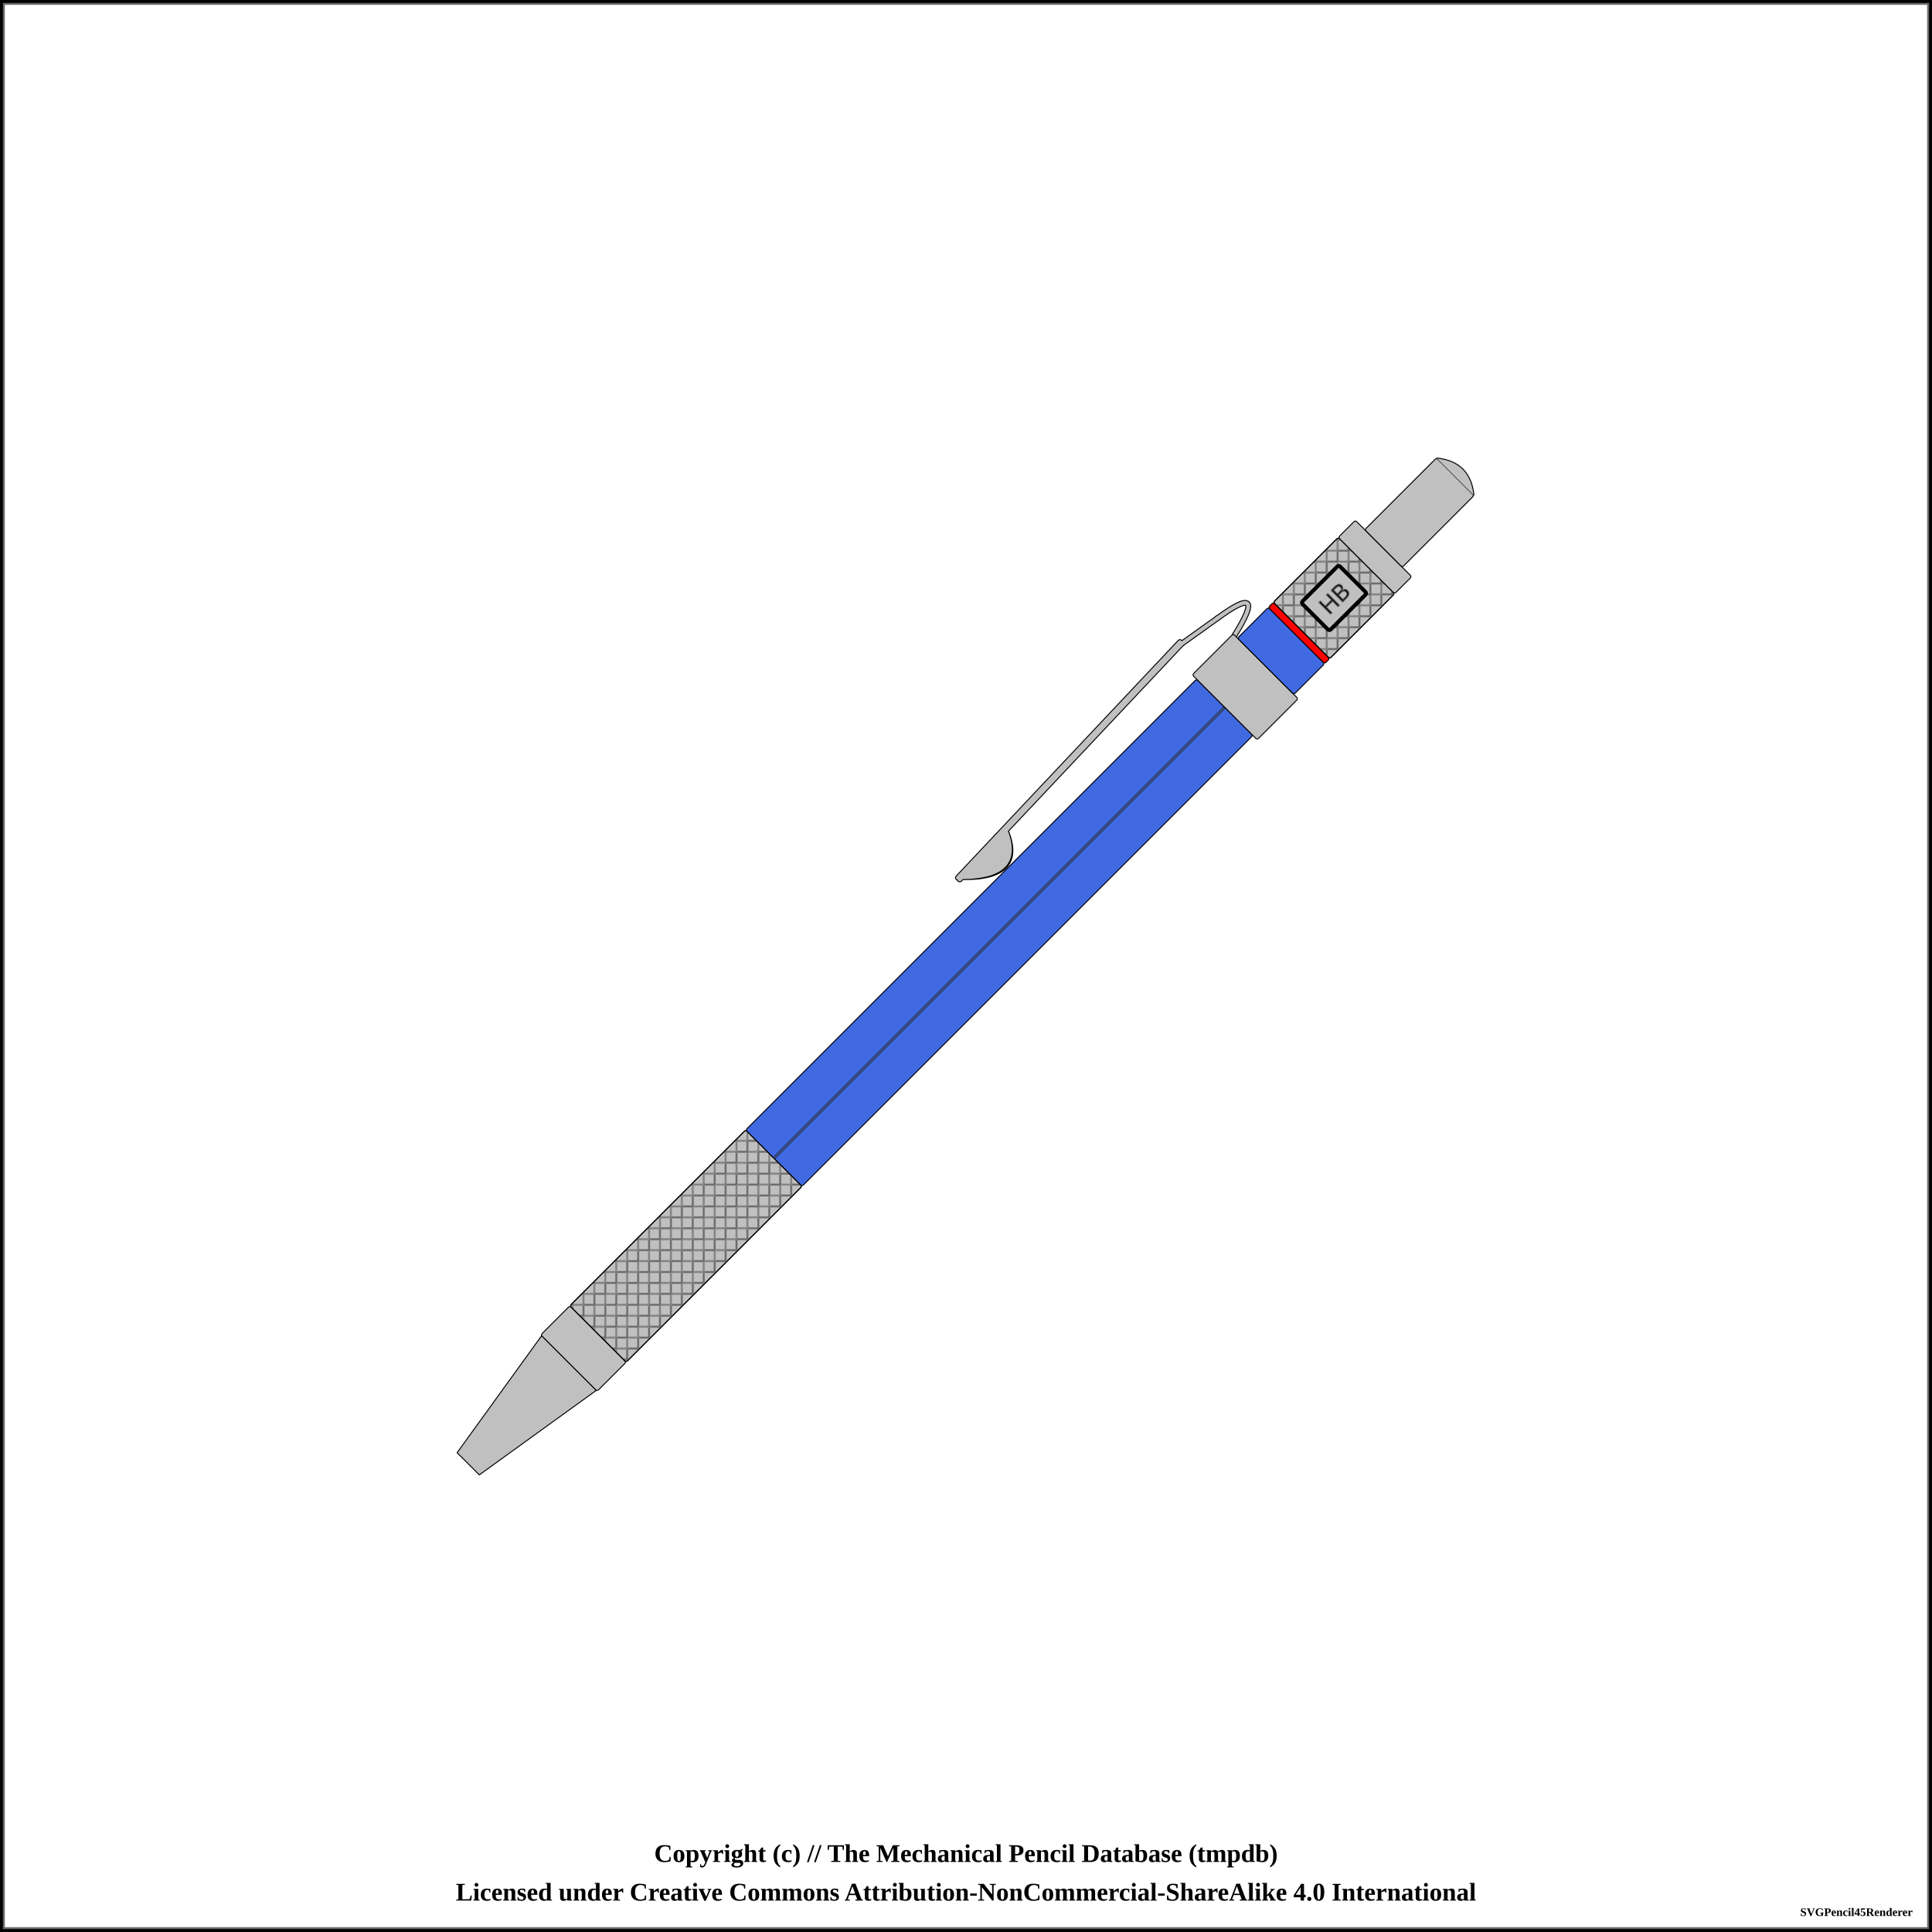
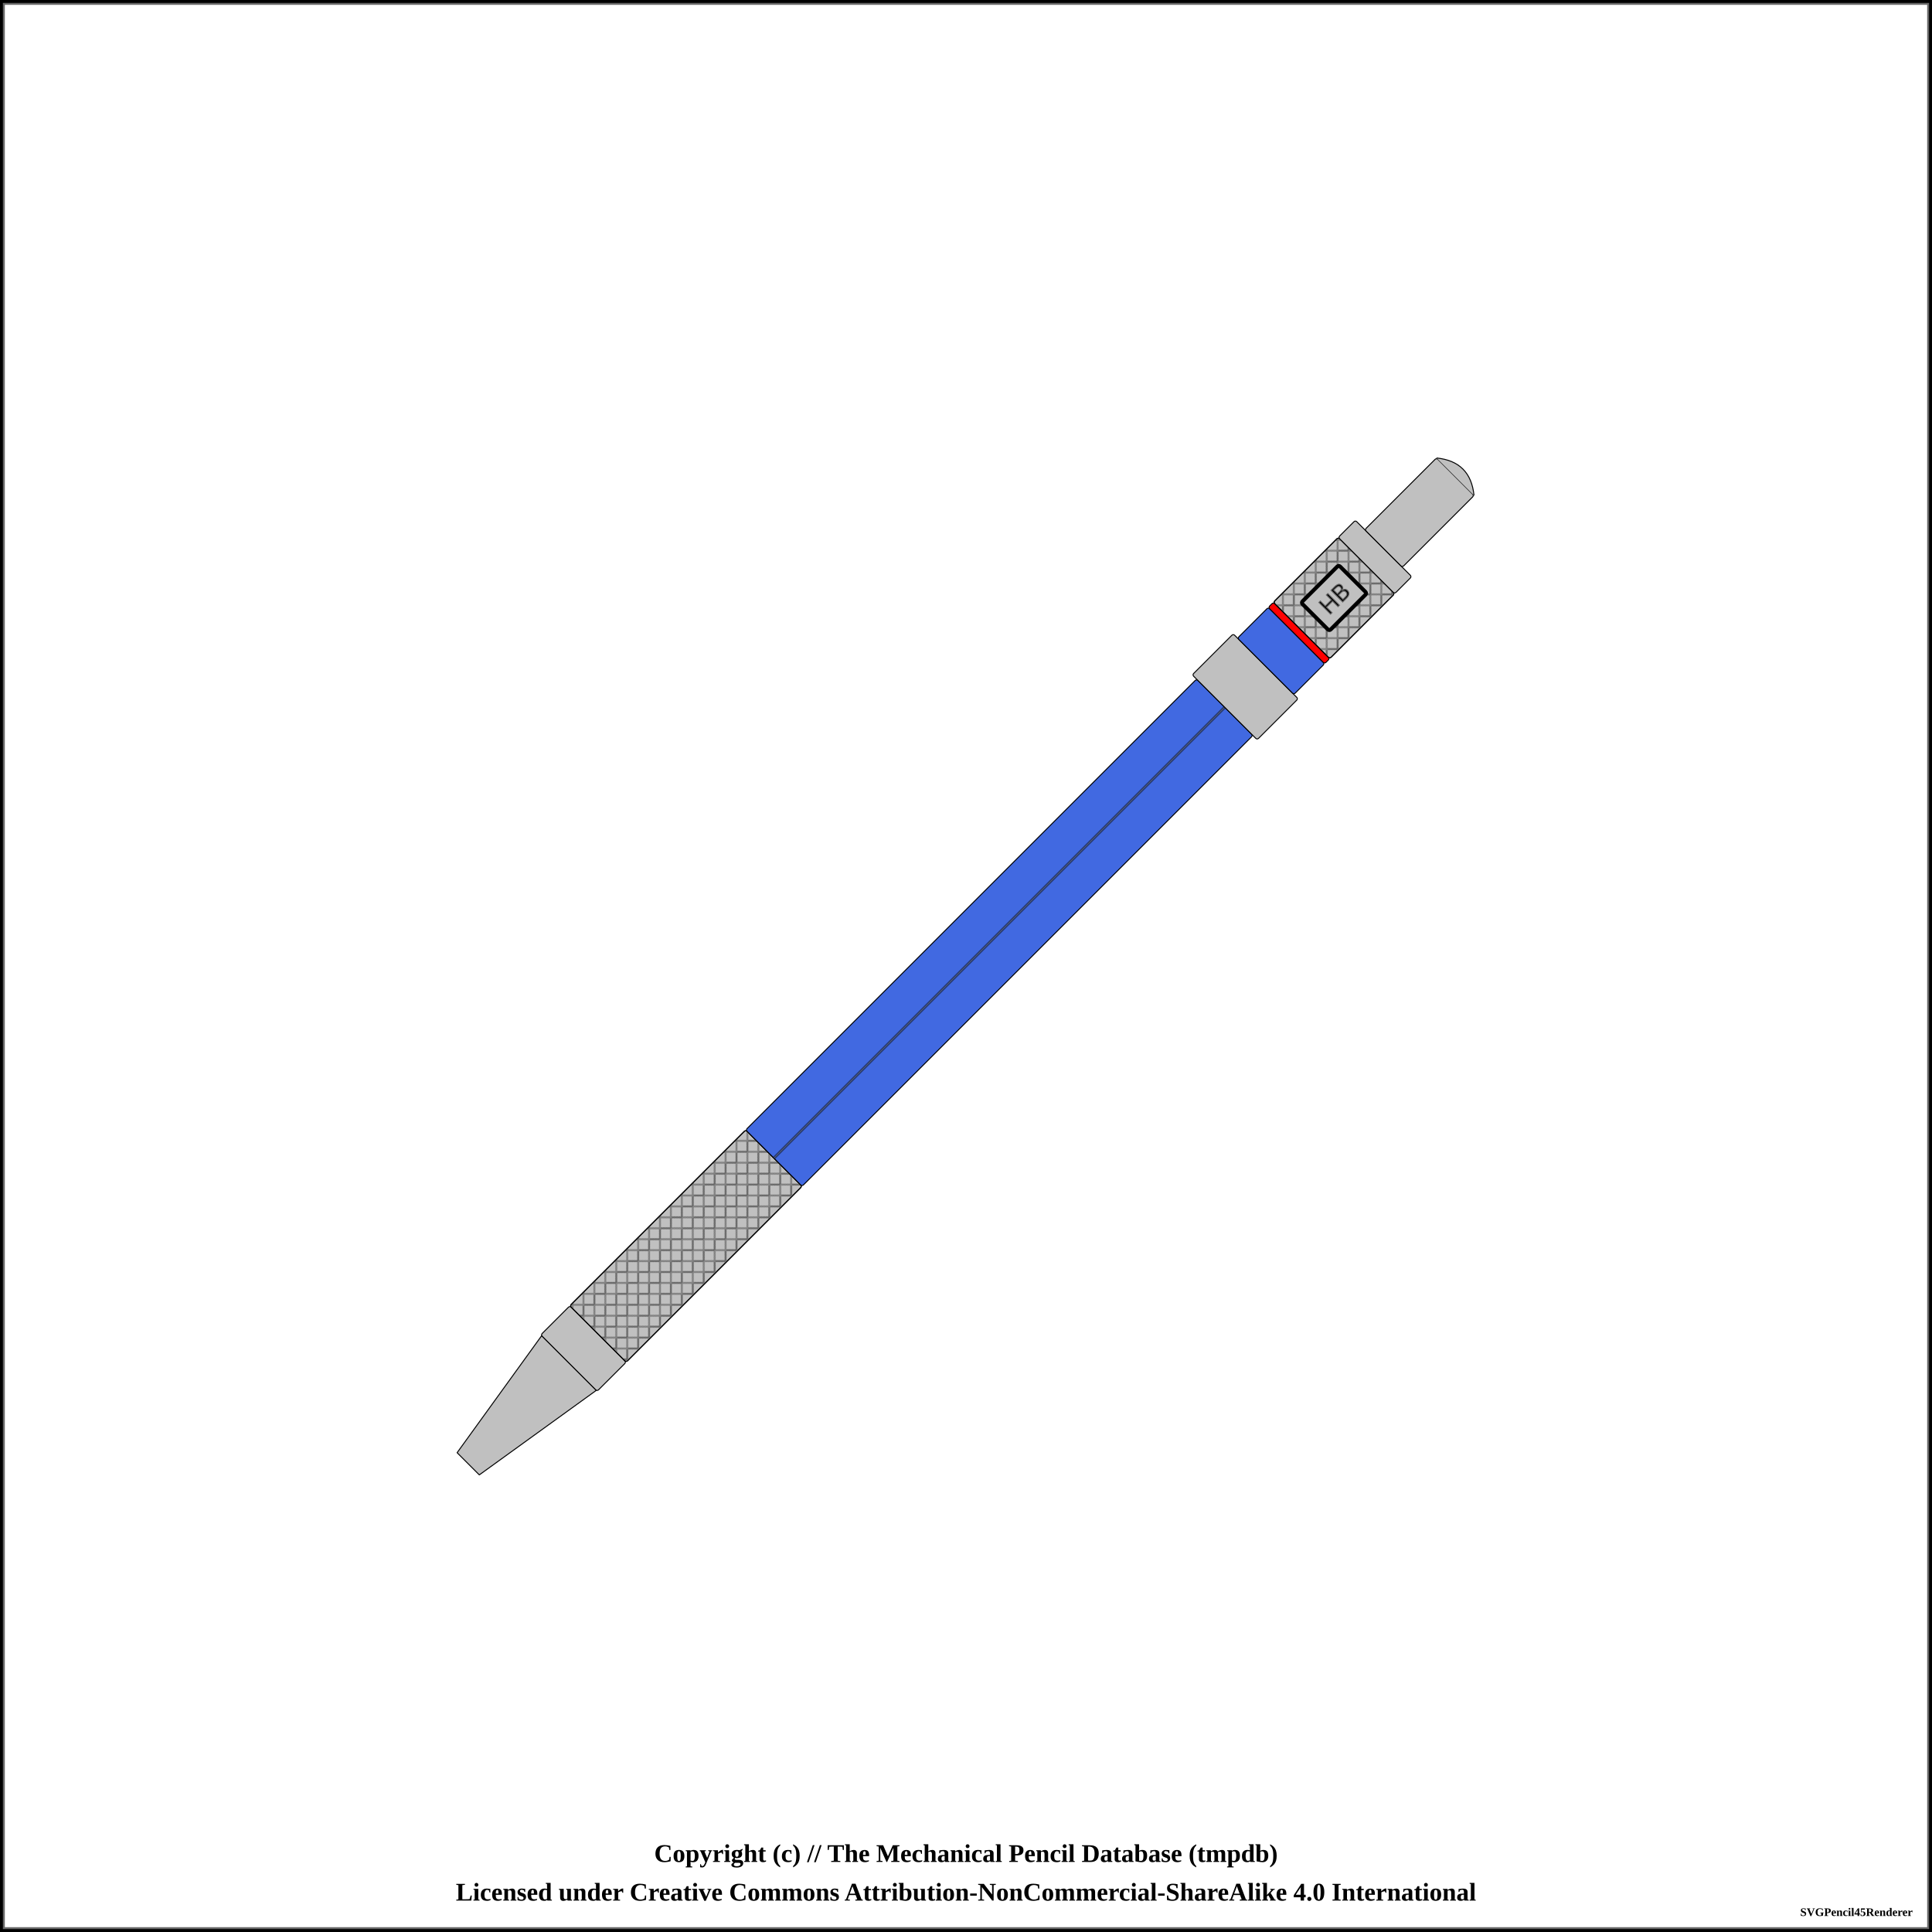
<svg xmlns="http://www.w3.org/2000/svg" width="1000" height="1000">
  <pattern id="diagonalHatch" patternUnits="userSpaceOnUse" width="8" height="8">
    <path stroke="dimgray" stroke-linecap="round" stroke-width="1" d="M 4,4 L 8,8" />
    <path stroke="dimgray" stroke-linecap="round" stroke-width="1" d="M 4,4 L 0,8" />
    <path stroke="gray" stroke-linecap="round" stroke-width="1" d="M 4,4 L 8,0" />
    <path stroke="gray" stroke-linecap="round" stroke-width="1" d="M 4,4 L 0,0" />
  </pattern>
  <pattern id="spring" patternUnits="userSpaceOnUse" width="8" height="100">
    <path stroke="dimgray" stroke-linecap="round" stroke-width="2" d="M 0,0 L 8,100" />
    <path stroke="white" stroke-linecap="round" stroke-width="1" d="M 0,0 L 8,100" />
  </pattern>
  <rect x="0" y="0" width="1000" height="1000" fill="white" stroke="black" stroke-width="4" />
  <rect x="2" y="2" width="996" height="996" fill="white" stroke="dimgray" stroke-width="1" />
  <g transform="rotate(-45 500 500)">
    <path d="M135.625 491.875 L209.375 480 L209.375 520 L135.625 508.125 Z" stroke-width="0.5" stroke="black" stroke-linejoin="round" fill="silver" />
    <rect x="209.375" y="479.375" width="21.25" height="41.25" rx="1" ry="1" stroke-width="0.5" stroke="black" fill="silver" />
    <rect x="230.625" y="479.375" width="128.75" height="41.25" rx="1" ry="1" stroke-width="0.5" stroke="black" fill="silver" />
    <rect x="230.625" y="479.375" width="128.75" height="41.25" rx="1" ry="1" stroke-width="0.5" stroke="black" fill="url(#diagonalHatch)" />
    <rect x="359.375" y="479.375" width="330" height="41.25" rx="1" ry="1" stroke-width="0.5" stroke="black" fill="royalblue" />
    <line x1="359.375" y1="500" x2="689.375" y2="500" stroke-width="1.5" stroke="black" fill="none" stroke-opacity="0.5" />
    <line x1="359.375" y1="500" x2="689.375" y2="500" stroke-width="0.5" stroke="gray" fill="none" stroke-opacity="0.5" />
-     <path d="M531.5 466.5 Q554.375 489.75 564.375 464.25 Z" stroke-width="3" stroke="black" fill="dimgray" stroke-linecap="round" />
-     <line x1="529.375" y1="464.75" x2="696.875" y2="459.75" stroke-width="3" stroke="black" fill="dimgray" stroke-linecap="round" />
- /&gt;<line x1="529.375" y1="466" x2="696.875" y2="461" stroke-width="3" stroke="black" fill="dimgray" stroke-linecap="round" />
- /&gt;<line x1="696.875" y1="461" x2="719.375" y2="464.75" stroke-width="3" stroke="black" fill="dimgray" stroke-linecap="round" />
- /&gt;<path d="M719.375 464.75 Q751.875 469.75 719.375 477.25" stroke-width="3" stroke="black" fill="none" stroke-linecap="round" />
-     <path d="M531.5 466.5 Q554.375 488.75 564.375 464.25 Z" stroke-width="2" stroke="silver" fill="silver" stroke-linecap="round" />
-     <line x1="529.375" y1="464.75" x2="696.875" y2="459.75" stroke-width="2" stroke="silver" fill="silver" stroke-linecap="round" />
- /&gt;<line x1="529.375" y1="466" x2="696.875" y2="461" stroke-width="2" stroke="silver" fill="silver" stroke-linecap="round" />
- /&gt;<line x1="696.875" y1="461" x2="719.375" y2="464.75" stroke-width="2" stroke="silver" fill="silver" stroke-linecap="round" />
- /&gt;<path d="M719.375 464.75 Q751.875 469.75 719.375 477.25" stroke-width="2" stroke="silver" fill="none" stroke-linecap="round" />
    <rect x="689.375" y="476.25" width="30" height="47.5" rx="1" ry="1" stroke-width="0.5" stroke="black" fill="silver" />
    <rect x="719.375" y="479.375" width="22.5" height="41.25" rx="1" ry="1" stroke-width="0.5" stroke="black" fill="royalblue" />
    <rect x="741.875" y="479.375" width="3.75" height="41.25" rx="1" ry="1" stroke-width="0.5" stroke="black" fill="red" />
    <rect x="745.625" y="479.375" width="47.5" height="41.25" rx="1" ry="1" stroke-width="0.5" stroke="black" fill="silver" />
    <rect x="745.625" y="479.375" width="47.5" height="41.25" rx="1" ry="1" stroke-width="0.5" stroke="black" fill="url(#diagonalHatch)" />
    <rect x="755.625" y="489.688" width="27.5" height="20.625" rx="1" ry="1" stroke-width="2" stroke="black" fill="silver" />
    <text x="769.375" y="500" text-anchor="middle" dominant-baseline="central">
      <tspan stroke="dimgray" stroke-width="0.5" font-family="sans-serif" fill="black" textLength="{this.width * 5 - 24}"> HB</tspan>
    </text>
    <rect x="793.125" y="479.375" width="12.5" height="41.25" rx="1" ry="1" stroke-width="0.5" stroke="black" fill="silver" />
    <rect x="805.625" y="486.25" width="52.5" height="27.5" rx="1" ry="1" stroke-width="0.5" stroke="black" fill="silver" />
    <path d="M858.125 486.25 Q869.375 500 858.125 513.75" stroke-width="0.5" stroke="black" stroke-linejoin="round" fill="silver" />
  </g>
  <text x="50%" y="960" font-size="1.1em" font-weight="bold" text-anchor="middle" dominant-baseline="middle">Copyright (c) // The Mechanical Pencil Database (tmpdb)</text>
  <text x="50%" y="980" font-size="1.1em" font-weight="bold" text-anchor="middle" dominant-baseline="middle">Licensed under Creative Commons Attribution-NonCommercial-ShareAlike 4.0 International</text>
  <text x="990" y="990" font-size="0.5em" font-weight="bold" text-anchor="end" dominant-baseline="middle">SVGPencil45Renderer</text>
</svg>
